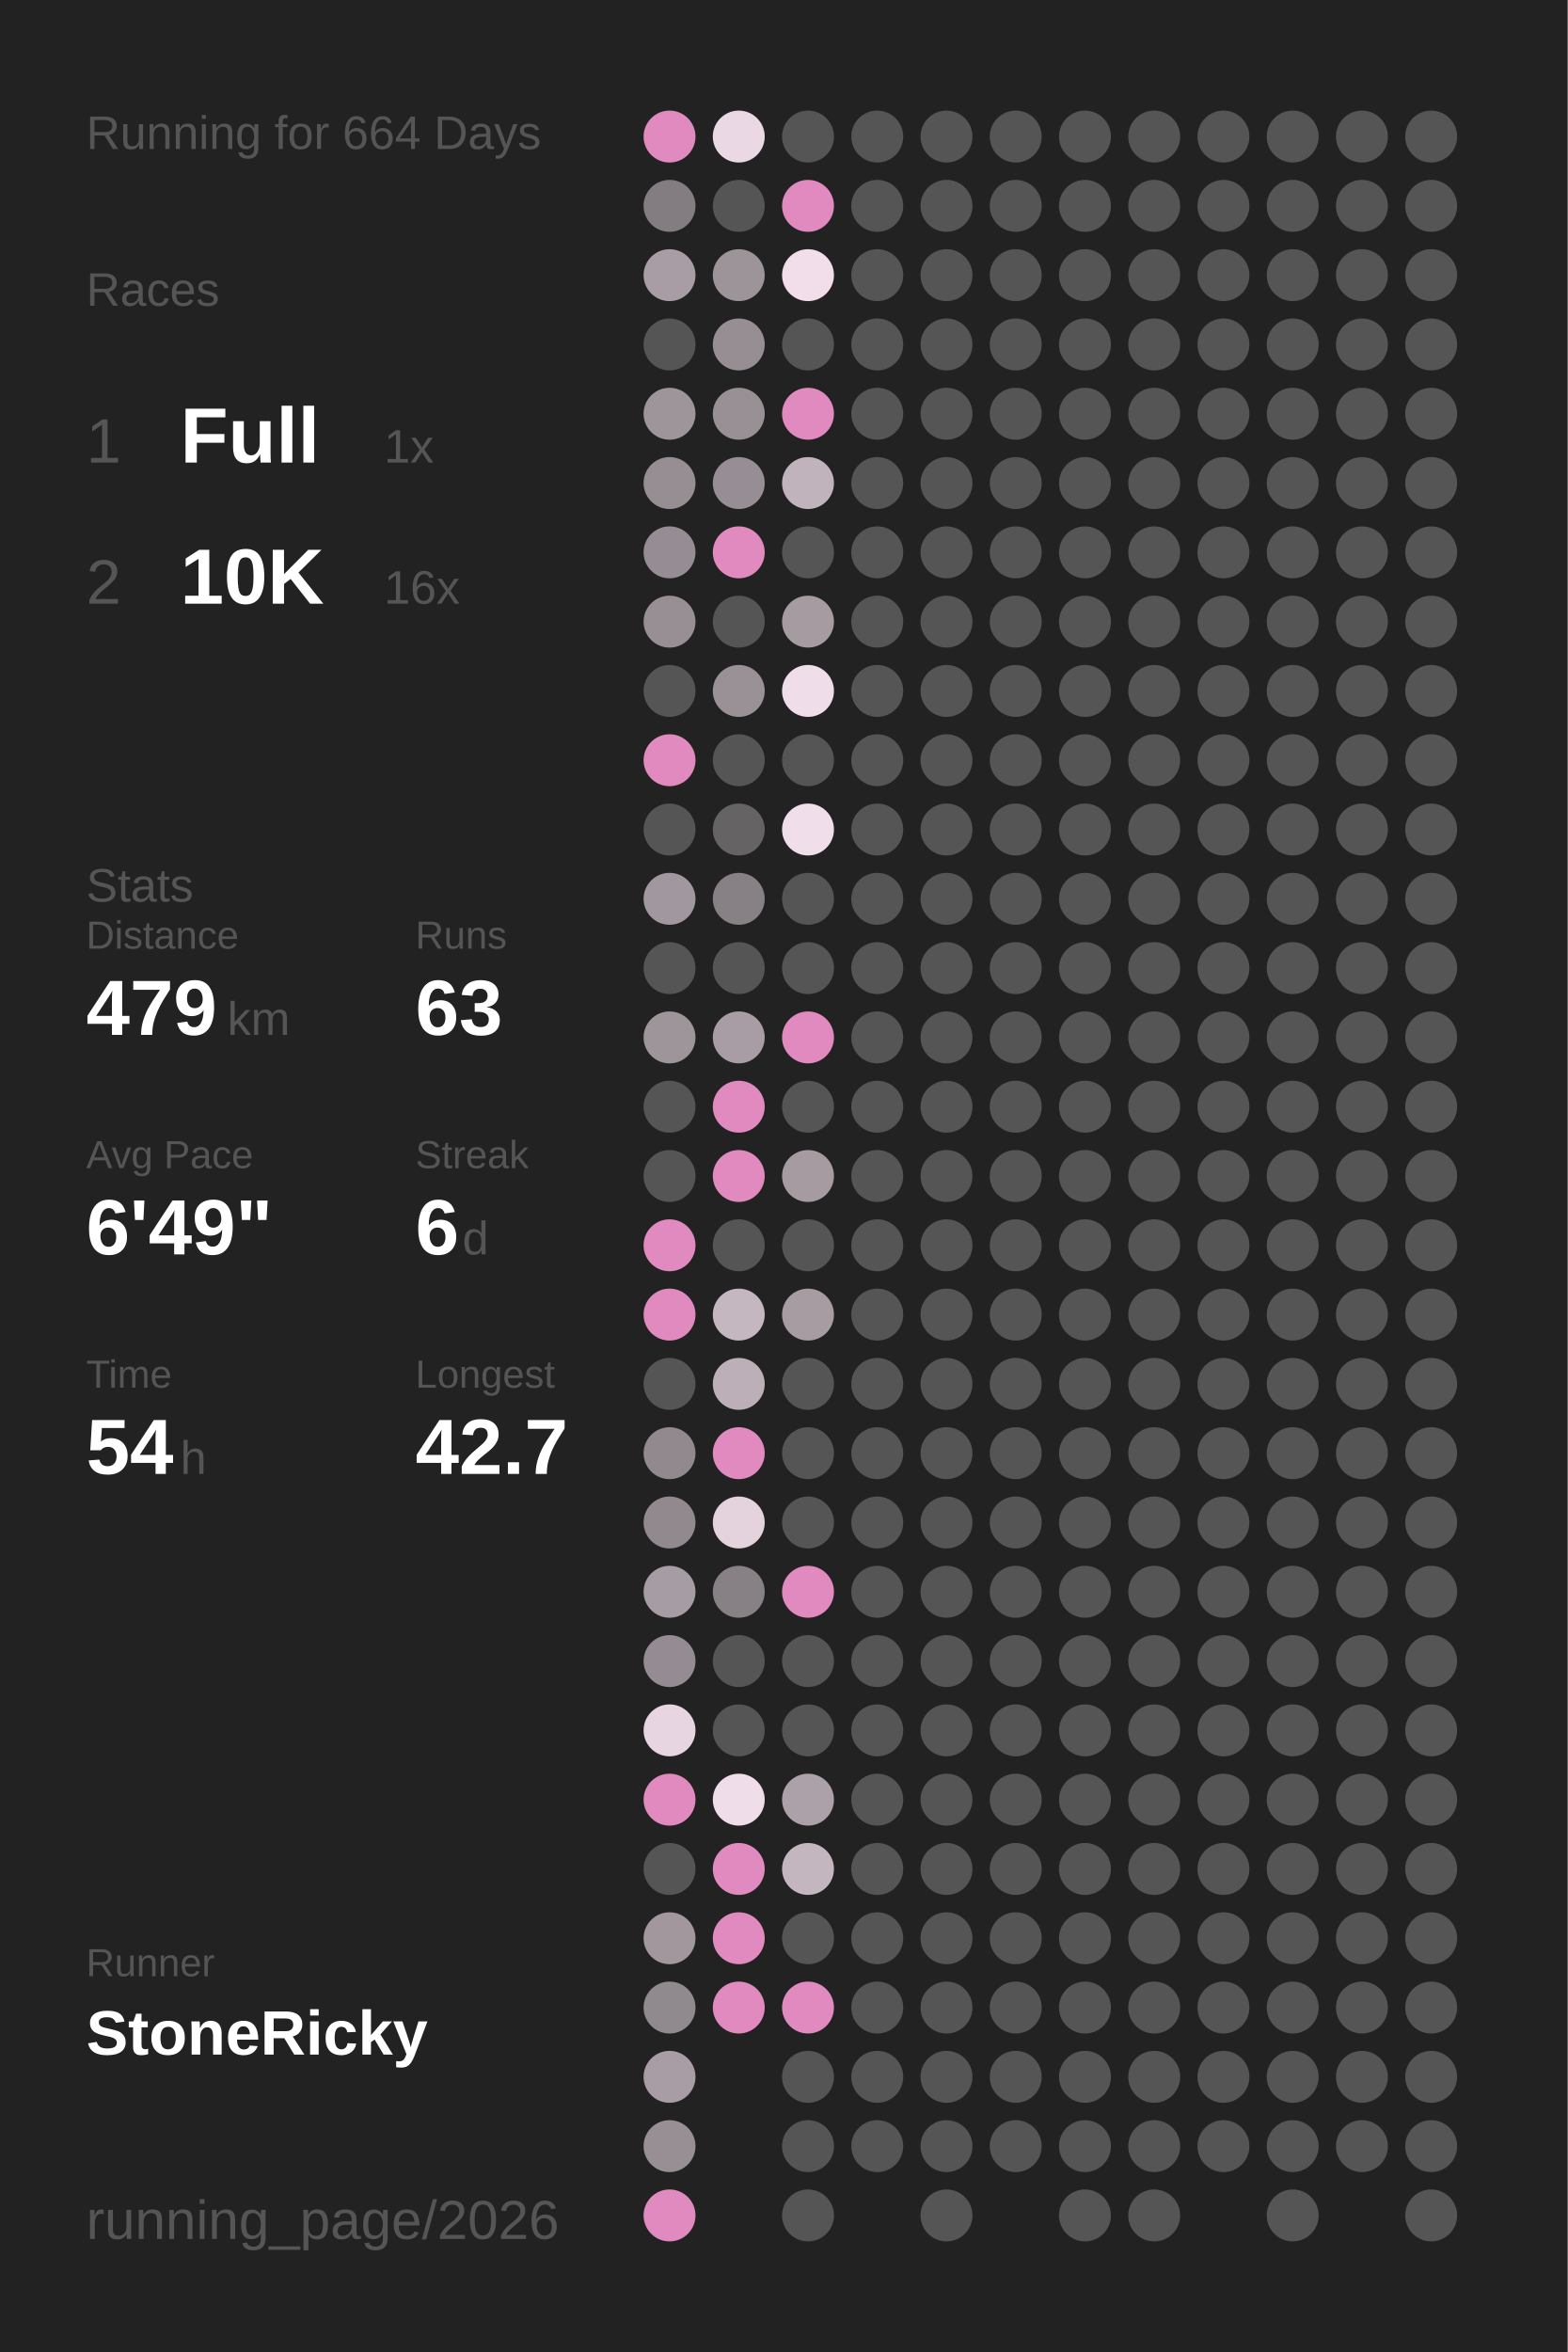
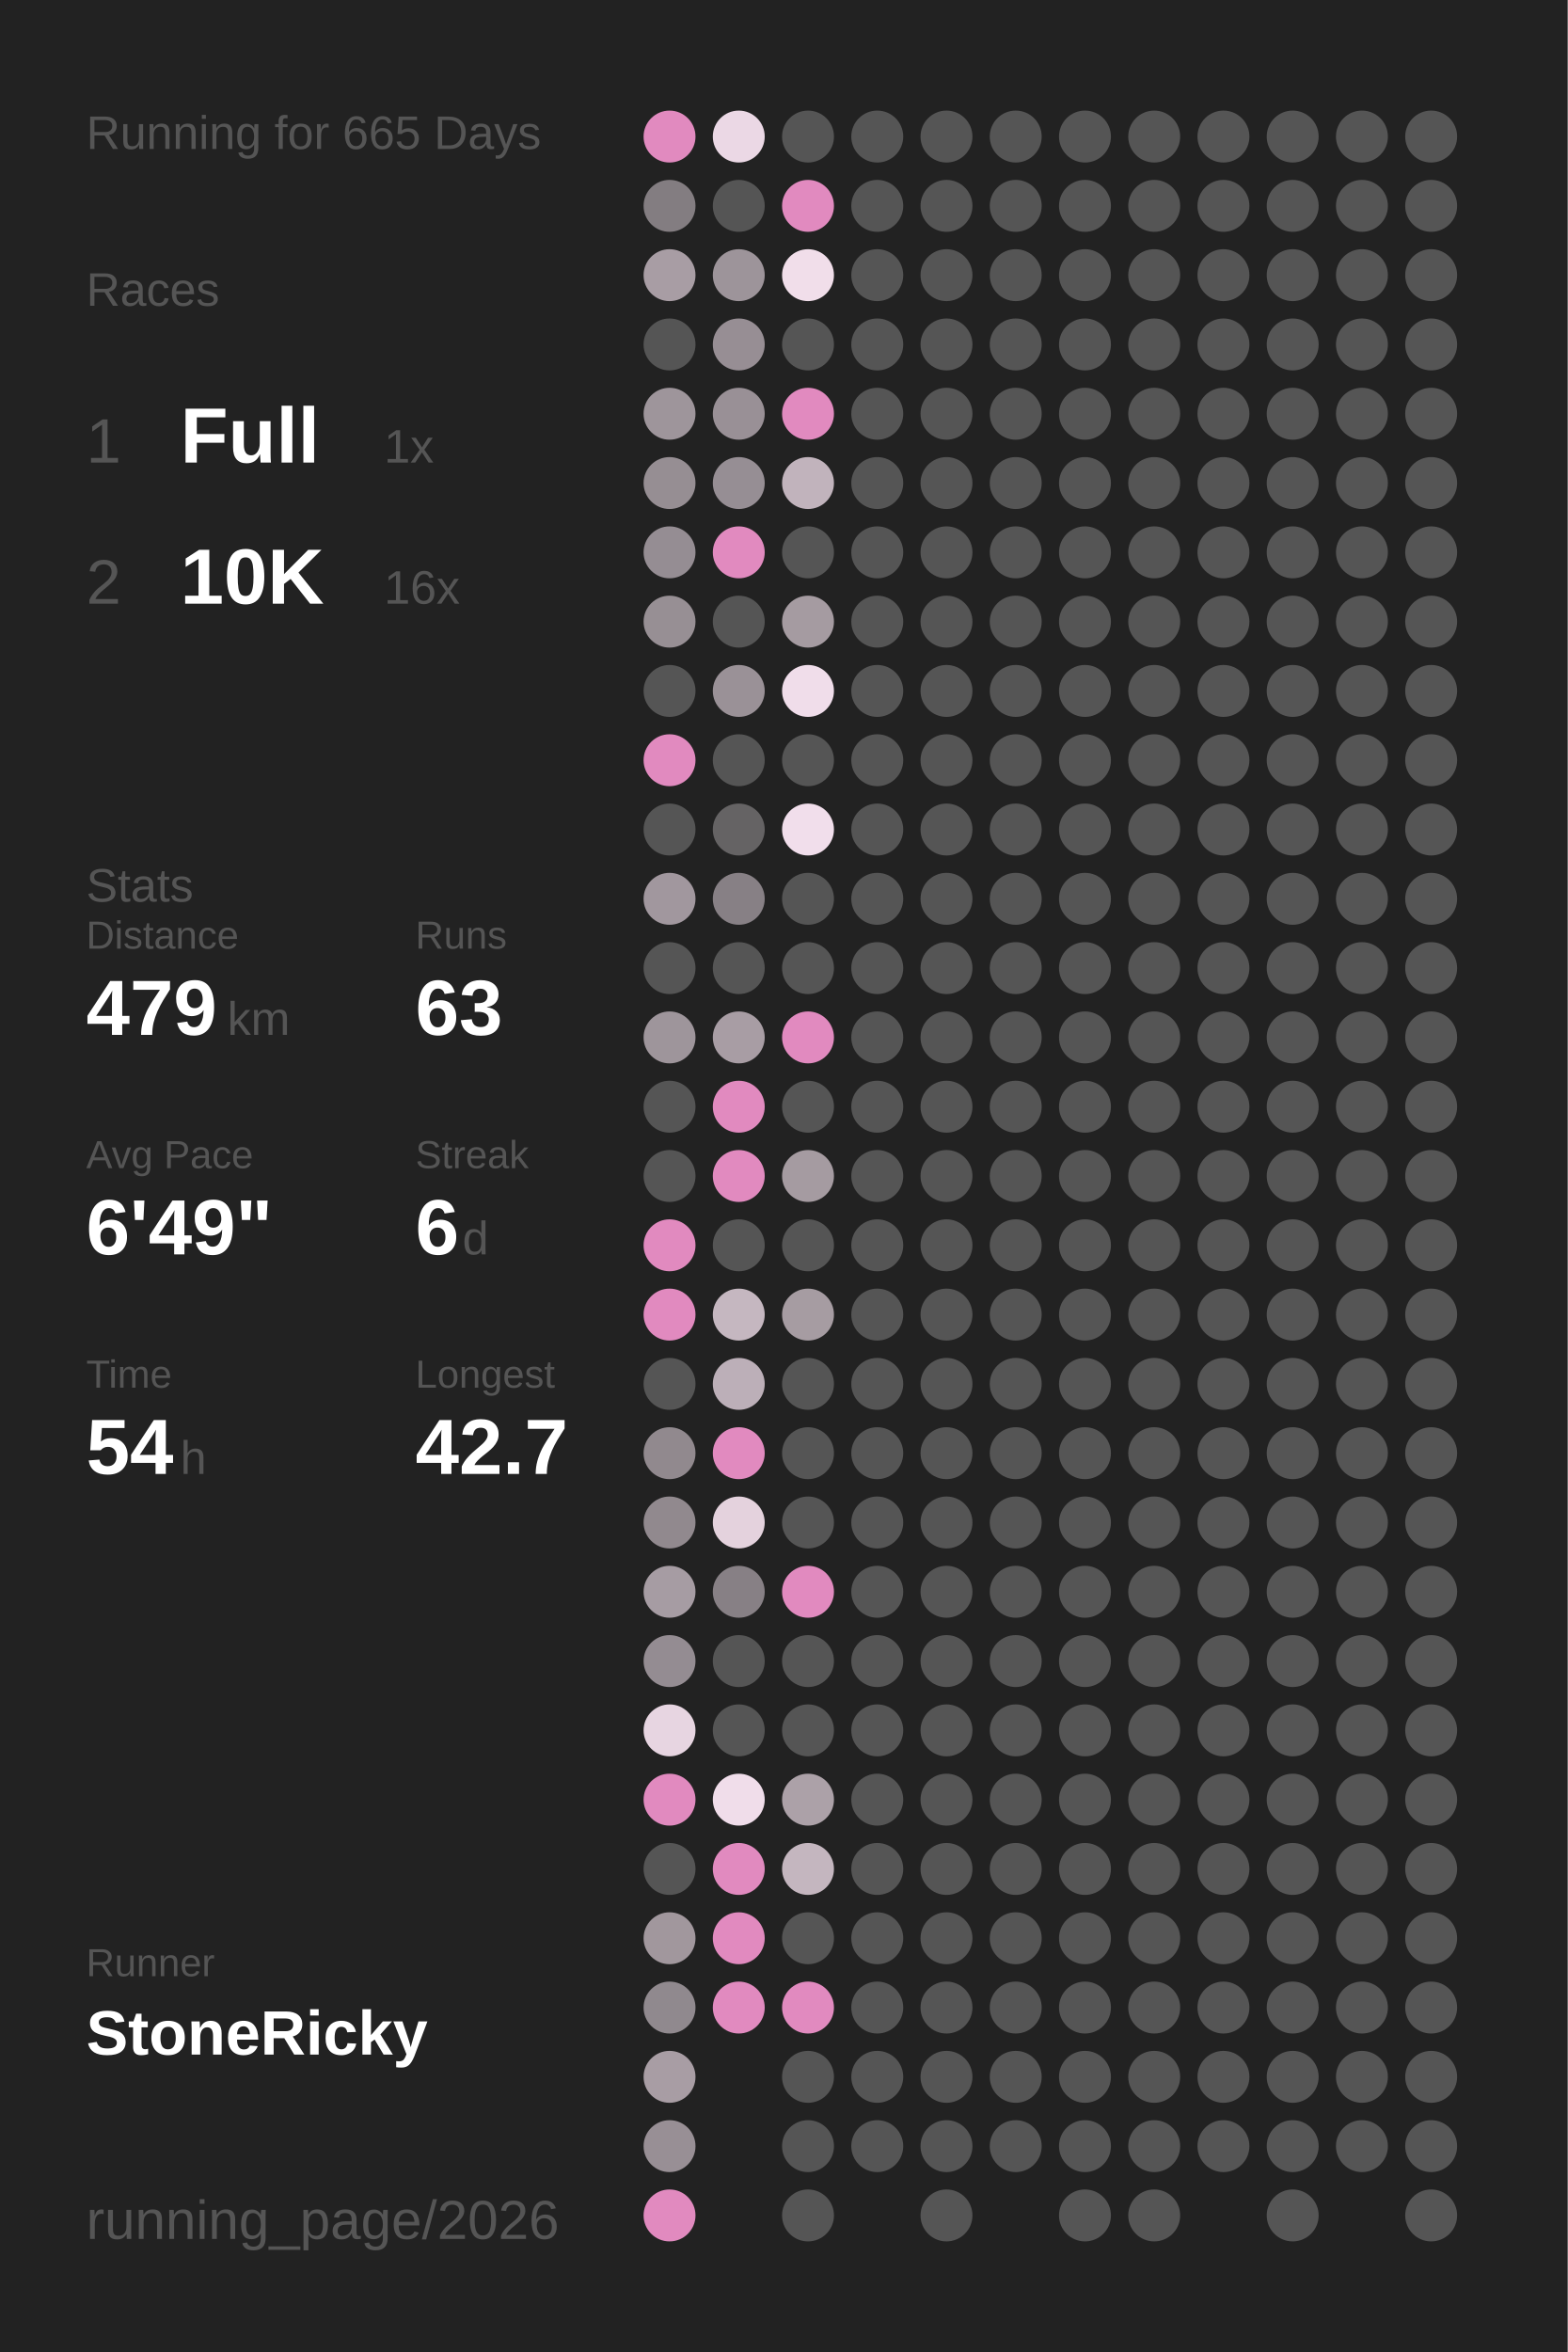
<svg xmlns="http://www.w3.org/2000/svg" baseProfile="full" height="300mm" version="1.1" viewBox="0,0,200,300" width="200mm">
  <defs />
  <rect fill="#222222" height="300" width="200" x="0" y="0" />
-   <text fill="#555555" style="font-size:6px; font-family:Arial;" x="11" y="19">Running for 664 Days</text>
+   <text fill="#555555" style="font-size:6px; font-family:Arial;" x="11" y="19">Running for 665 Days</text>
  <text fill="#555555" style="font-size:6px; font-family:Arial;" x="11" y="39">Races</text>
  <text fill="#555555" style="font-size:8px; font-family:Arial;" x="11" y="59">1</text>
  <text fill="#FFFFFF" style="font-size:10px; font-family:Arial; font-weight:bold;" x="23" y="59">Full</text>
  <text fill="#555555" style="font-size:6px; font-family:Arial;" x="49" y="59">1x</text>
  <text fill="#555555" style="font-size:8px; font-family:Arial;" x="11" y="77">2</text>
  <text fill="#FFFFFF" style="font-size:10px; font-family:Arial; font-weight:bold;" x="23" y="77">10K</text>
  <text fill="#555555" style="font-size:6px; font-family:Arial;" x="49" y="77">16x</text>
  <text fill="#555555" style="font-size:6px; font-family:Arial;" x="11" y="115">Stats</text>
  <text fill="#555555" style="font-size:5px; font-family:Arial;" x="11" y="121">Distance</text>
  <text fill="#FFFFFF" style="font-size:10px; font-family:Arial; font-weight:bold;" x="11" y="132">479</text>
  <text fill="#555555" style="font-size:6px; font-family:Arial;" x="29" y="132">km</text>
  <text fill="#555555" style="font-size:5px; font-family:Arial;" x="53" y="121">Runs</text>
  <text fill="#FFFFFF" style="font-size:10px; font-family:Arial; font-weight:bold;" x="53" y="132">63</text>
  <text fill="#555555" style="font-size:5px; font-family:Arial;" x="11" y="149">Avg Pace</text>
  <text fill="#FFFFFF" style="font-size:10px; font-family:Arial; font-weight:bold;" x="11" y="160">6'49"</text>
  <text fill="#555555" style="font-size:5px; font-family:Arial;" x="53" y="149">Streak</text>
  <text fill="#FFFFFF" style="font-size:10px; font-family:Arial; font-weight:bold;" x="53" y="160">6</text>
  <text fill="#555555" style="font-size:6px; font-family:Arial;" x="59" y="160">d</text>
  <text fill="#555555" style="font-size:5px; font-family:Arial;" x="11" y="177">Time</text>
  <text fill="#FFFFFF" style="font-size:10px; font-family:Arial; font-weight:bold;" x="11" y="188">54</text>
  <text fill="#555555" style="font-size:6px; font-family:Arial;" x="23" y="188">h</text>
  <text fill="#555555" style="font-size:5px; font-family:Arial;" x="53" y="177">Longest</text>
  <text fill="#FFFFFF" style="font-size:10px; font-family:Arial; font-weight:bold;" x="53" y="188">42.7</text>
  <text fill="#555555" style="font-size:5px; font-family:Arial;" x="11" y="252.065">Runner</text>
  <text fill="#FFFFFF" style="font-size:8px; font-family:Arial; font-weight:bold;" x="11" y="262.065">StoneRicky</text>
  <text fill="#555555" style="font-size:7px; font-family:Arial;" x="11" y="285.581">running_page/2026</text>
  <circle cx="85.417" cy="17.419" fill="#E18ABF" r="3.312" />
  <circle cx="85.417" cy="26.258" fill="#837d81" r="3.312" />
  <circle cx="85.417" cy="35.097" fill="#a89da4" r="3.312" />
  <circle cx="85.417" cy="43.935" fill="#555555" r="3.312" />
  <circle cx="85.417" cy="52.774" fill="#9e959b" r="3.312" />
  <circle cx="85.417" cy="61.613" fill="#968e93" r="3.312" />
  <circle cx="85.417" cy="70.452" fill="#958d93" r="3.312" />
  <circle cx="85.417" cy="79.29" fill="#978f94" r="3.312" />
  <circle cx="85.417" cy="88.129" fill="#555555" r="3.312" />
  <circle cx="85.417" cy="96.968" fill="#E18ABF" r="3.312" />
  <circle cx="85.417" cy="105.806" fill="#555555" r="3.312" />
  <circle cx="85.417" cy="114.645" fill="#a1979e" r="3.312" />
  <circle cx="85.417" cy="123.484" fill="#555555" r="3.312" />
  <circle cx="85.417" cy="132.323" fill="#9e959b" r="3.312" />
  <circle cx="85.417" cy="141.161" fill="#555555" r="3.312" />
  <circle cx="85.417" cy="150" fill="#555555" r="3.312" />
  <circle cx="85.417" cy="158.839" fill="#E18ABF" r="3.312" />
  <circle cx="85.417" cy="167.677" fill="#E18ABF" r="3.312" />
  <circle cx="85.417" cy="176.516" fill="#555555" r="3.312" />
  <circle cx="85.417" cy="185.355" fill="#91898e" r="3.312" />
  <circle cx="85.417" cy="194.194" fill="#91898e" r="3.312" />
  <circle cx="85.417" cy="203.032" fill="#a69ca3" r="3.312" />
  <circle cx="85.417" cy="211.871" fill="#948c92" r="3.312" />
  <circle cx="85.417" cy="220.71" fill="#e7d5e1" r="3.312" />
  <circle cx="85.417" cy="229.548" fill="#E18ABF" r="3.312" />
  <circle cx="85.417" cy="238.387" fill="#555555" r="3.312" />
  <circle cx="85.417" cy="247.226" fill="#a1979d" r="3.312" />
  <circle cx="85.417" cy="256.065" fill="#90898e" r="3.312" />
  <circle cx="85.417" cy="264.903" fill="#a89da4" r="3.312" />
  <circle cx="85.417" cy="273.742" fill="#988f95" r="3.312" />
  <circle cx="85.417" cy="282.581" fill="#E18ABF" r="3.312" />
  <circle cx="94.25" cy="17.419" fill="#ebd8e5" r="3.312" />
  <circle cx="94.25" cy="26.258" fill="#555555" r="3.312" />
  <circle cx="94.25" cy="35.097" fill="#9d949a" r="3.312" />
  <circle cx="94.25" cy="43.935" fill="#978e94" r="3.312" />
  <circle cx="94.25" cy="52.774" fill="#999096" r="3.312" />
  <circle cx="94.25" cy="61.613" fill="#968e94" r="3.312" />
  <circle cx="94.25" cy="70.452" fill="#E18ABF" r="3.312" />
  <circle cx="94.25" cy="79.29" fill="#555555" r="3.312" />
  <circle cx="94.25" cy="88.129" fill="#9a9197" r="3.312" />
  <circle cx="94.25" cy="96.968" fill="#555555" r="3.312" />
  <circle cx="94.25" cy="105.806" fill="#656364" r="3.312" />
  <circle cx="94.25" cy="114.645" fill="#878085" r="3.312" />
  <circle cx="94.25" cy="123.484" fill="#555555" r="3.312" />
  <circle cx="94.25" cy="132.323" fill="#a89da4" r="3.312" />
  <circle cx="94.25" cy="141.161" fill="#E18ABF" r="3.312" />
  <circle cx="94.25" cy="150" fill="#E18ABF" r="3.312" />
  <circle cx="94.25" cy="158.839" fill="#555555" r="3.312" />
  <circle cx="94.25" cy="167.677" fill="#c5b7c0" r="3.312" />
  <circle cx="94.25" cy="176.516" fill="#bcafb8" r="3.312" />
  <circle cx="94.25" cy="185.355" fill="#E18ABF" r="3.312" />
  <circle cx="94.25" cy="194.194" fill="#e4d2dd" r="3.312" />
  <circle cx="94.25" cy="203.032" fill="#878085" r="3.312" />
  <circle cx="94.25" cy="211.871" fill="#555555" r="3.312" />
  <circle cx="94.25" cy="220.71" fill="#555555" r="3.312" />
  <circle cx="94.25" cy="229.548" fill="#f0ddea" r="3.312" />
  <circle cx="94.25" cy="238.387" fill="#E18ABF" r="3.312" />
  <circle cx="94.25" cy="247.226" fill="#E18ABF" r="3.312" />
  <circle cx="94.25" cy="256.065" fill="#E18ABF" r="3.312" />
  <circle cx="103.083" cy="17.419" fill="#555555" r="3.312" />
  <circle cx="103.083" cy="26.258" fill="#E18ABF" r="3.312" />
  <circle cx="103.083" cy="35.097" fill="#f1deea" r="3.312" />
  <circle cx="103.083" cy="43.935" fill="#555555" r="3.312" />
  <circle cx="103.083" cy="52.774" fill="#E18ABF" r="3.312" />
  <circle cx="103.083" cy="61.613" fill="#c1b3bc" r="3.312" />
  <circle cx="103.083" cy="70.452" fill="#555555" r="3.312" />
  <circle cx="103.083" cy="79.29" fill="#a59ba1" r="3.312" />
  <circle cx="103.083" cy="88.129" fill="#f0ddea" r="3.312" />
  <circle cx="103.083" cy="96.968" fill="#555555" r="3.312" />
  <circle cx="103.083" cy="105.806" fill="#f1deeb" r="3.312" />
  <circle cx="103.083" cy="114.645" fill="#555555" r="3.312" />
  <circle cx="103.083" cy="123.484" fill="#555555" r="3.312" />
  <circle cx="103.083" cy="132.323" fill="#E18ABF" r="3.312" />
  <circle cx="103.083" cy="141.161" fill="#555555" r="3.312" />
  <circle cx="103.083" cy="150" fill="#a59ba1" r="3.312" />
  <circle cx="103.083" cy="158.839" fill="#555555" r="3.312" />
  <circle cx="103.083" cy="167.677" fill="#a69ca2" r="3.312" />
  <circle cx="103.083" cy="176.516" fill="#555555" r="3.312" />
  <circle cx="103.083" cy="185.355" fill="#555555" r="3.312" />
  <circle cx="103.083" cy="194.194" fill="#555555" r="3.312" />
  <circle cx="103.083" cy="203.032" fill="#E18ABF" r="3.312" />
  <circle cx="103.083" cy="211.871" fill="#555555" r="3.312" />
  <circle cx="103.083" cy="220.71" fill="#555555" r="3.312" />
  <circle cx="103.083" cy="229.548" fill="#aca1a8" r="3.312" />
  <circle cx="103.083" cy="238.387" fill="#c4b6bf" r="3.312" />
  <circle cx="103.083" cy="247.226" fill="#555555" r="3.312" />
  <circle cx="103.083" cy="256.065" fill="#E18ABF" r="3.312" />
  <circle cx="103.083" cy="264.903" fill="#555555" r="3.312" />
  <circle cx="103.083" cy="273.742" fill="#555555" r="3.312" />
  <circle cx="103.083" cy="282.581" fill="#555555" r="3.312" />
  <circle cx="111.917" cy="17.419" fill="#555555" r="3.312" />
  <circle cx="111.917" cy="26.258" fill="#555555" r="3.312" />
  <circle cx="111.917" cy="35.097" fill="#555555" r="3.312" />
  <circle cx="111.917" cy="43.935" fill="#555555" r="3.312" />
  <circle cx="111.917" cy="52.774" fill="#555555" r="3.312" />
  <circle cx="111.917" cy="61.613" fill="#555555" r="3.312" />
  <circle cx="111.917" cy="70.452" fill="#555555" r="3.312" />
  <circle cx="111.917" cy="79.29" fill="#555555" r="3.312" />
  <circle cx="111.917" cy="88.129" fill="#555555" r="3.312" />
  <circle cx="111.917" cy="96.968" fill="#555555" r="3.312" />
  <circle cx="111.917" cy="105.806" fill="#555555" r="3.312" />
  <circle cx="111.917" cy="114.645" fill="#555555" r="3.312" />
  <circle cx="111.917" cy="123.484" fill="#555555" r="3.312" />
  <circle cx="111.917" cy="132.323" fill="#555555" r="3.312" />
  <circle cx="111.917" cy="141.161" fill="#555555" r="3.312" />
  <circle cx="111.917" cy="150" fill="#555555" r="3.312" />
  <circle cx="111.917" cy="158.839" fill="#555555" r="3.312" />
  <circle cx="111.917" cy="167.677" fill="#555555" r="3.312" />
  <circle cx="111.917" cy="176.516" fill="#555555" r="3.312" />
  <circle cx="111.917" cy="185.355" fill="#555555" r="3.312" />
  <circle cx="111.917" cy="194.194" fill="#555555" r="3.312" />
  <circle cx="111.917" cy="203.032" fill="#555555" r="3.312" />
  <circle cx="111.917" cy="211.871" fill="#555555" r="3.312" />
  <circle cx="111.917" cy="220.71" fill="#555555" r="3.312" />
  <circle cx="111.917" cy="229.548" fill="#555555" r="3.312" />
  <circle cx="111.917" cy="238.387" fill="#555555" r="3.312" />
  <circle cx="111.917" cy="247.226" fill="#555555" r="3.312" />
  <circle cx="111.917" cy="256.065" fill="#555555" r="3.312" />
  <circle cx="111.917" cy="264.903" fill="#555555" r="3.312" />
  <circle cx="111.917" cy="273.742" fill="#555555" r="3.312" />
  <circle cx="120.75" cy="17.419" fill="#555555" r="3.312" />
  <circle cx="120.75" cy="26.258" fill="#555555" r="3.312" />
  <circle cx="120.75" cy="35.097" fill="#555555" r="3.312" />
  <circle cx="120.75" cy="43.935" fill="#555555" r="3.312" />
  <circle cx="120.75" cy="52.774" fill="#555555" r="3.312" />
  <circle cx="120.75" cy="61.613" fill="#555555" r="3.312" />
  <circle cx="120.75" cy="70.452" fill="#555555" r="3.312" />
  <circle cx="120.75" cy="79.29" fill="#555555" r="3.312" />
  <circle cx="120.75" cy="88.129" fill="#555555" r="3.312" />
  <circle cx="120.75" cy="96.968" fill="#555555" r="3.312" />
  <circle cx="120.75" cy="105.806" fill="#555555" r="3.312" />
  <circle cx="120.75" cy="114.645" fill="#555555" r="3.312" />
  <circle cx="120.75" cy="123.484" fill="#555555" r="3.312" />
  <circle cx="120.75" cy="132.323" fill="#555555" r="3.312" />
  <circle cx="120.75" cy="141.161" fill="#555555" r="3.312" />
  <circle cx="120.75" cy="150" fill="#555555" r="3.312" />
  <circle cx="120.75" cy="158.839" fill="#555555" r="3.312" />
  <circle cx="120.75" cy="167.677" fill="#555555" r="3.312" />
  <circle cx="120.75" cy="176.516" fill="#555555" r="3.312" />
  <circle cx="120.75" cy="185.355" fill="#555555" r="3.312" />
  <circle cx="120.75" cy="194.194" fill="#555555" r="3.312" />
  <circle cx="120.75" cy="203.032" fill="#555555" r="3.312" />
  <circle cx="120.75" cy="211.871" fill="#555555" r="3.312" />
  <circle cx="120.75" cy="220.71" fill="#555555" r="3.312" />
  <circle cx="120.75" cy="229.548" fill="#555555" r="3.312" />
  <circle cx="120.75" cy="238.387" fill="#555555" r="3.312" />
  <circle cx="120.75" cy="247.226" fill="#555555" r="3.312" />
  <circle cx="120.75" cy="256.065" fill="#555555" r="3.312" />
  <circle cx="120.75" cy="264.903" fill="#555555" r="3.312" />
  <circle cx="120.75" cy="273.742" fill="#555555" r="3.312" />
  <circle cx="120.75" cy="282.581" fill="#555555" r="3.312" />
  <circle cx="129.583" cy="17.419" fill="#555555" r="3.312" />
  <circle cx="129.583" cy="26.258" fill="#555555" r="3.312" />
  <circle cx="129.583" cy="35.097" fill="#555555" r="3.312" />
  <circle cx="129.583" cy="43.935" fill="#555555" r="3.312" />
  <circle cx="129.583" cy="52.774" fill="#555555" r="3.312" />
  <circle cx="129.583" cy="61.613" fill="#555555" r="3.312" />
  <circle cx="129.583" cy="70.452" fill="#555555" r="3.312" />
  <circle cx="129.583" cy="79.29" fill="#555555" r="3.312" />
  <circle cx="129.583" cy="88.129" fill="#555555" r="3.312" />
  <circle cx="129.583" cy="96.968" fill="#555555" r="3.312" />
  <circle cx="129.583" cy="105.806" fill="#555555" r="3.312" />
  <circle cx="129.583" cy="114.645" fill="#555555" r="3.312" />
  <circle cx="129.583" cy="123.484" fill="#555555" r="3.312" />
  <circle cx="129.583" cy="132.323" fill="#555555" r="3.312" />
  <circle cx="129.583" cy="141.161" fill="#555555" r="3.312" />
  <circle cx="129.583" cy="150" fill="#555555" r="3.312" />
  <circle cx="129.583" cy="158.839" fill="#555555" r="3.312" />
  <circle cx="129.583" cy="167.677" fill="#555555" r="3.312" />
  <circle cx="129.583" cy="176.516" fill="#555555" r="3.312" />
  <circle cx="129.583" cy="185.355" fill="#555555" r="3.312" />
  <circle cx="129.583" cy="194.194" fill="#555555" r="3.312" />
  <circle cx="129.583" cy="203.032" fill="#555555" r="3.312" />
  <circle cx="129.583" cy="211.871" fill="#555555" r="3.312" />
  <circle cx="129.583" cy="220.71" fill="#555555" r="3.312" />
  <circle cx="129.583" cy="229.548" fill="#555555" r="3.312" />
  <circle cx="129.583" cy="238.387" fill="#555555" r="3.312" />
  <circle cx="129.583" cy="247.226" fill="#555555" r="3.312" />
  <circle cx="129.583" cy="256.065" fill="#555555" r="3.312" />
  <circle cx="129.583" cy="264.903" fill="#555555" r="3.312" />
  <circle cx="129.583" cy="273.742" fill="#555555" r="3.312" />
  <circle cx="138.417" cy="17.419" fill="#555555" r="3.312" />
  <circle cx="138.417" cy="26.258" fill="#555555" r="3.312" />
  <circle cx="138.417" cy="35.097" fill="#555555" r="3.312" />
  <circle cx="138.417" cy="43.935" fill="#555555" r="3.312" />
  <circle cx="138.417" cy="52.774" fill="#555555" r="3.312" />
  <circle cx="138.417" cy="61.613" fill="#555555" r="3.312" />
  <circle cx="138.417" cy="70.452" fill="#555555" r="3.312" />
  <circle cx="138.417" cy="79.29" fill="#555555" r="3.312" />
  <circle cx="138.417" cy="88.129" fill="#555555" r="3.312" />
  <circle cx="138.417" cy="96.968" fill="#555555" r="3.312" />
  <circle cx="138.417" cy="105.806" fill="#555555" r="3.312" />
  <circle cx="138.417" cy="114.645" fill="#555555" r="3.312" />
  <circle cx="138.417" cy="123.484" fill="#555555" r="3.312" />
  <circle cx="138.417" cy="132.323" fill="#555555" r="3.312" />
  <circle cx="138.417" cy="141.161" fill="#555555" r="3.312" />
  <circle cx="138.417" cy="150" fill="#555555" r="3.312" />
  <circle cx="138.417" cy="158.839" fill="#555555" r="3.312" />
  <circle cx="138.417" cy="167.677" fill="#555555" r="3.312" />
  <circle cx="138.417" cy="176.516" fill="#555555" r="3.312" />
  <circle cx="138.417" cy="185.355" fill="#555555" r="3.312" />
  <circle cx="138.417" cy="194.194" fill="#555555" r="3.312" />
  <circle cx="138.417" cy="203.032" fill="#555555" r="3.312" />
  <circle cx="138.417" cy="211.871" fill="#555555" r="3.312" />
  <circle cx="138.417" cy="220.71" fill="#555555" r="3.312" />
  <circle cx="138.417" cy="229.548" fill="#555555" r="3.312" />
  <circle cx="138.417" cy="238.387" fill="#555555" r="3.312" />
  <circle cx="138.417" cy="247.226" fill="#555555" r="3.312" />
  <circle cx="138.417" cy="256.065" fill="#555555" r="3.312" />
  <circle cx="138.417" cy="264.903" fill="#555555" r="3.312" />
  <circle cx="138.417" cy="273.742" fill="#555555" r="3.312" />
  <circle cx="138.417" cy="282.581" fill="#555555" r="3.312" />
  <circle cx="147.25" cy="17.419" fill="#555555" r="3.312" />
  <circle cx="147.25" cy="26.258" fill="#555555" r="3.312" />
  <circle cx="147.25" cy="35.097" fill="#555555" r="3.312" />
  <circle cx="147.25" cy="43.935" fill="#555555" r="3.312" />
  <circle cx="147.25" cy="52.774" fill="#555555" r="3.312" />
  <circle cx="147.25" cy="61.613" fill="#555555" r="3.312" />
  <circle cx="147.25" cy="70.452" fill="#555555" r="3.312" />
  <circle cx="147.25" cy="79.29" fill="#555555" r="3.312" />
  <circle cx="147.25" cy="88.129" fill="#555555" r="3.312" />
  <circle cx="147.25" cy="96.968" fill="#555555" r="3.312" />
  <circle cx="147.25" cy="105.806" fill="#555555" r="3.312" />
  <circle cx="147.25" cy="114.645" fill="#555555" r="3.312" />
  <circle cx="147.25" cy="123.484" fill="#555555" r="3.312" />
  <circle cx="147.25" cy="132.323" fill="#555555" r="3.312" />
  <circle cx="147.25" cy="141.161" fill="#555555" r="3.312" />
  <circle cx="147.25" cy="150" fill="#555555" r="3.312" />
  <circle cx="147.25" cy="158.839" fill="#555555" r="3.312" />
  <circle cx="147.25" cy="167.677" fill="#555555" r="3.312" />
  <circle cx="147.25" cy="176.516" fill="#555555" r="3.312" />
  <circle cx="147.25" cy="185.355" fill="#555555" r="3.312" />
  <circle cx="147.25" cy="194.194" fill="#555555" r="3.312" />
  <circle cx="147.25" cy="203.032" fill="#555555" r="3.312" />
  <circle cx="147.25" cy="211.871" fill="#555555" r="3.312" />
  <circle cx="147.25" cy="220.71" fill="#555555" r="3.312" />
  <circle cx="147.25" cy="229.548" fill="#555555" r="3.312" />
  <circle cx="147.25" cy="238.387" fill="#555555" r="3.312" />
  <circle cx="147.25" cy="247.226" fill="#555555" r="3.312" />
  <circle cx="147.25" cy="256.065" fill="#555555" r="3.312" />
  <circle cx="147.25" cy="264.903" fill="#555555" r="3.312" />
  <circle cx="147.25" cy="273.742" fill="#555555" r="3.312" />
  <circle cx="147.25" cy="282.581" fill="#555555" r="3.312" />
  <circle cx="156.083" cy="17.419" fill="#555555" r="3.312" />
  <circle cx="156.083" cy="26.258" fill="#555555" r="3.312" />
  <circle cx="156.083" cy="35.097" fill="#555555" r="3.312" />
  <circle cx="156.083" cy="43.935" fill="#555555" r="3.312" />
  <circle cx="156.083" cy="52.774" fill="#555555" r="3.312" />
  <circle cx="156.083" cy="61.613" fill="#555555" r="3.312" />
  <circle cx="156.083" cy="70.452" fill="#555555" r="3.312" />
  <circle cx="156.083" cy="79.29" fill="#555555" r="3.312" />
  <circle cx="156.083" cy="88.129" fill="#555555" r="3.312" />
  <circle cx="156.083" cy="96.968" fill="#555555" r="3.312" />
  <circle cx="156.083" cy="105.806" fill="#555555" r="3.312" />
  <circle cx="156.083" cy="114.645" fill="#555555" r="3.312" />
  <circle cx="156.083" cy="123.484" fill="#555555" r="3.312" />
  <circle cx="156.083" cy="132.323" fill="#555555" r="3.312" />
  <circle cx="156.083" cy="141.161" fill="#555555" r="3.312" />
  <circle cx="156.083" cy="150" fill="#555555" r="3.312" />
  <circle cx="156.083" cy="158.839" fill="#555555" r="3.312" />
  <circle cx="156.083" cy="167.677" fill="#555555" r="3.312" />
  <circle cx="156.083" cy="176.516" fill="#555555" r="3.312" />
  <circle cx="156.083" cy="185.355" fill="#555555" r="3.312" />
  <circle cx="156.083" cy="194.194" fill="#555555" r="3.312" />
  <circle cx="156.083" cy="203.032" fill="#555555" r="3.312" />
  <circle cx="156.083" cy="211.871" fill="#555555" r="3.312" />
  <circle cx="156.083" cy="220.71" fill="#555555" r="3.312" />
  <circle cx="156.083" cy="229.548" fill="#555555" r="3.312" />
  <circle cx="156.083" cy="238.387" fill="#555555" r="3.312" />
  <circle cx="156.083" cy="247.226" fill="#555555" r="3.312" />
  <circle cx="156.083" cy="256.065" fill="#555555" r="3.312" />
  <circle cx="156.083" cy="264.903" fill="#555555" r="3.312" />
  <circle cx="156.083" cy="273.742" fill="#555555" r="3.312" />
  <circle cx="164.917" cy="17.419" fill="#555555" r="3.312" />
  <circle cx="164.917" cy="26.258" fill="#555555" r="3.312" />
  <circle cx="164.917" cy="35.097" fill="#555555" r="3.312" />
  <circle cx="164.917" cy="43.935" fill="#555555" r="3.312" />
  <circle cx="164.917" cy="52.774" fill="#555555" r="3.312" />
  <circle cx="164.917" cy="61.613" fill="#555555" r="3.312" />
  <circle cx="164.917" cy="70.452" fill="#555555" r="3.312" />
  <circle cx="164.917" cy="79.29" fill="#555555" r="3.312" />
  <circle cx="164.917" cy="88.129" fill="#555555" r="3.312" />
  <circle cx="164.917" cy="96.968" fill="#555555" r="3.312" />
  <circle cx="164.917" cy="105.806" fill="#555555" r="3.312" />
  <circle cx="164.917" cy="114.645" fill="#555555" r="3.312" />
  <circle cx="164.917" cy="123.484" fill="#555555" r="3.312" />
  <circle cx="164.917" cy="132.323" fill="#555555" r="3.312" />
  <circle cx="164.917" cy="141.161" fill="#555555" r="3.312" />
  <circle cx="164.917" cy="150" fill="#555555" r="3.312" />
  <circle cx="164.917" cy="158.839" fill="#555555" r="3.312" />
  <circle cx="164.917" cy="167.677" fill="#555555" r="3.312" />
  <circle cx="164.917" cy="176.516" fill="#555555" r="3.312" />
  <circle cx="164.917" cy="185.355" fill="#555555" r="3.312" />
  <circle cx="164.917" cy="194.194" fill="#555555" r="3.312" />
  <circle cx="164.917" cy="203.032" fill="#555555" r="3.312" />
  <circle cx="164.917" cy="211.871" fill="#555555" r="3.312" />
  <circle cx="164.917" cy="220.71" fill="#555555" r="3.312" />
  <circle cx="164.917" cy="229.548" fill="#555555" r="3.312" />
  <circle cx="164.917" cy="238.387" fill="#555555" r="3.312" />
  <circle cx="164.917" cy="247.226" fill="#555555" r="3.312" />
  <circle cx="164.917" cy="256.065" fill="#555555" r="3.312" />
  <circle cx="164.917" cy="264.903" fill="#555555" r="3.312" />
  <circle cx="164.917" cy="273.742" fill="#555555" r="3.312" />
  <circle cx="164.917" cy="282.581" fill="#555555" r="3.312" />
  <circle cx="173.75" cy="17.419" fill="#555555" r="3.312" />
  <circle cx="173.75" cy="26.258" fill="#555555" r="3.312" />
  <circle cx="173.75" cy="35.097" fill="#555555" r="3.312" />
  <circle cx="173.75" cy="43.935" fill="#555555" r="3.312" />
  <circle cx="173.75" cy="52.774" fill="#555555" r="3.312" />
  <circle cx="173.75" cy="61.613" fill="#555555" r="3.312" />
  <circle cx="173.75" cy="70.452" fill="#555555" r="3.312" />
  <circle cx="173.75" cy="79.29" fill="#555555" r="3.312" />
  <circle cx="173.75" cy="88.129" fill="#555555" r="3.312" />
  <circle cx="173.75" cy="96.968" fill="#555555" r="3.312" />
  <circle cx="173.75" cy="105.806" fill="#555555" r="3.312" />
  <circle cx="173.75" cy="114.645" fill="#555555" r="3.312" />
  <circle cx="173.75" cy="123.484" fill="#555555" r="3.312" />
  <circle cx="173.75" cy="132.323" fill="#555555" r="3.312" />
  <circle cx="173.75" cy="141.161" fill="#555555" r="3.312" />
  <circle cx="173.75" cy="150" fill="#555555" r="3.312" />
  <circle cx="173.75" cy="158.839" fill="#555555" r="3.312" />
  <circle cx="173.75" cy="167.677" fill="#555555" r="3.312" />
  <circle cx="173.75" cy="176.516" fill="#555555" r="3.312" />
  <circle cx="173.75" cy="185.355" fill="#555555" r="3.312" />
  <circle cx="173.75" cy="194.194" fill="#555555" r="3.312" />
  <circle cx="173.75" cy="203.032" fill="#555555" r="3.312" />
  <circle cx="173.75" cy="211.871" fill="#555555" r="3.312" />
  <circle cx="173.75" cy="220.71" fill="#555555" r="3.312" />
  <circle cx="173.75" cy="229.548" fill="#555555" r="3.312" />
  <circle cx="173.75" cy="238.387" fill="#555555" r="3.312" />
  <circle cx="173.75" cy="247.226" fill="#555555" r="3.312" />
  <circle cx="173.75" cy="256.065" fill="#555555" r="3.312" />
  <circle cx="173.75" cy="264.903" fill="#555555" r="3.312" />
  <circle cx="173.75" cy="273.742" fill="#555555" r="3.312" />
  <circle cx="182.583" cy="17.419" fill="#555555" r="3.312" />
  <circle cx="182.583" cy="26.258" fill="#555555" r="3.312" />
  <circle cx="182.583" cy="35.097" fill="#555555" r="3.312" />
  <circle cx="182.583" cy="43.935" fill="#555555" r="3.312" />
  <circle cx="182.583" cy="52.774" fill="#555555" r="3.312" />
  <circle cx="182.583" cy="61.613" fill="#555555" r="3.312" />
  <circle cx="182.583" cy="70.452" fill="#555555" r="3.312" />
  <circle cx="182.583" cy="79.29" fill="#555555" r="3.312" />
  <circle cx="182.583" cy="88.129" fill="#555555" r="3.312" />
  <circle cx="182.583" cy="96.968" fill="#555555" r="3.312" />
  <circle cx="182.583" cy="105.806" fill="#555555" r="3.312" />
  <circle cx="182.583" cy="114.645" fill="#555555" r="3.312" />
  <circle cx="182.583" cy="123.484" fill="#555555" r="3.312" />
  <circle cx="182.583" cy="132.323" fill="#555555" r="3.312" />
  <circle cx="182.583" cy="141.161" fill="#555555" r="3.312" />
  <circle cx="182.583" cy="150" fill="#555555" r="3.312" />
  <circle cx="182.583" cy="158.839" fill="#555555" r="3.312" />
  <circle cx="182.583" cy="167.677" fill="#555555" r="3.312" />
  <circle cx="182.583" cy="176.516" fill="#555555" r="3.312" />
  <circle cx="182.583" cy="185.355" fill="#555555" r="3.312" />
  <circle cx="182.583" cy="194.194" fill="#555555" r="3.312" />
  <circle cx="182.583" cy="203.032" fill="#555555" r="3.312" />
  <circle cx="182.583" cy="211.871" fill="#555555" r="3.312" />
  <circle cx="182.583" cy="220.71" fill="#555555" r="3.312" />
  <circle cx="182.583" cy="229.548" fill="#555555" r="3.312" />
  <circle cx="182.583" cy="238.387" fill="#555555" r="3.312" />
  <circle cx="182.583" cy="247.226" fill="#555555" r="3.312" />
  <circle cx="182.583" cy="256.065" fill="#555555" r="3.312" />
  <circle cx="182.583" cy="264.903" fill="#555555" r="3.312" />
  <circle cx="182.583" cy="273.742" fill="#555555" r="3.312" />
  <circle cx="182.583" cy="282.581" fill="#555555" r="3.312" />
</svg>
